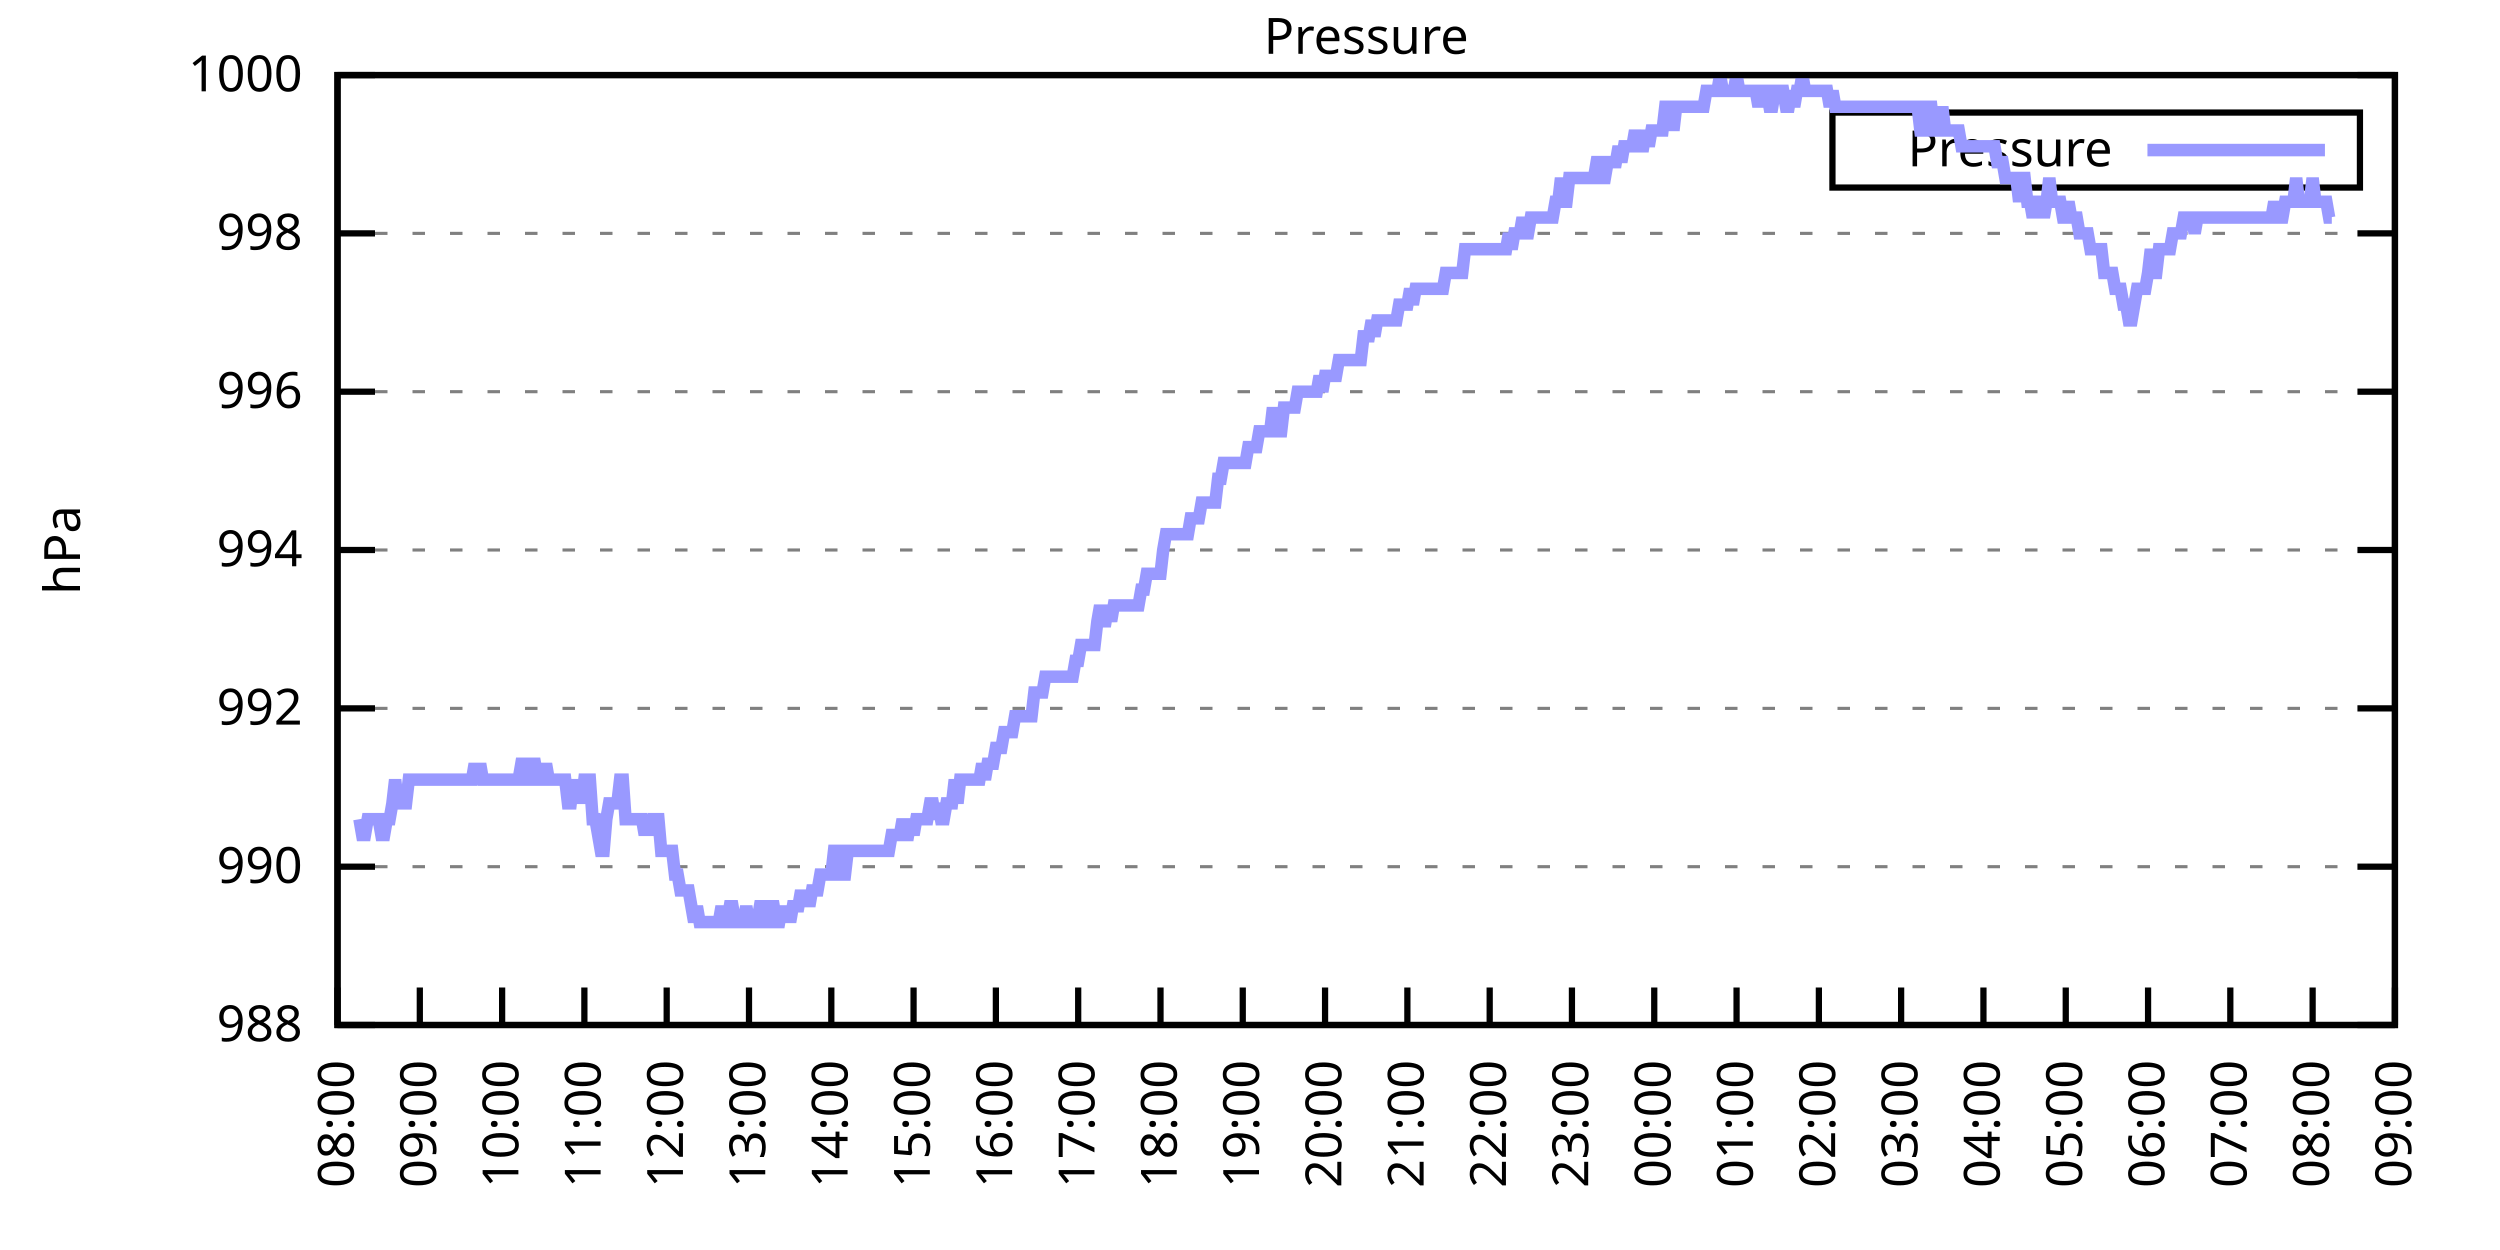
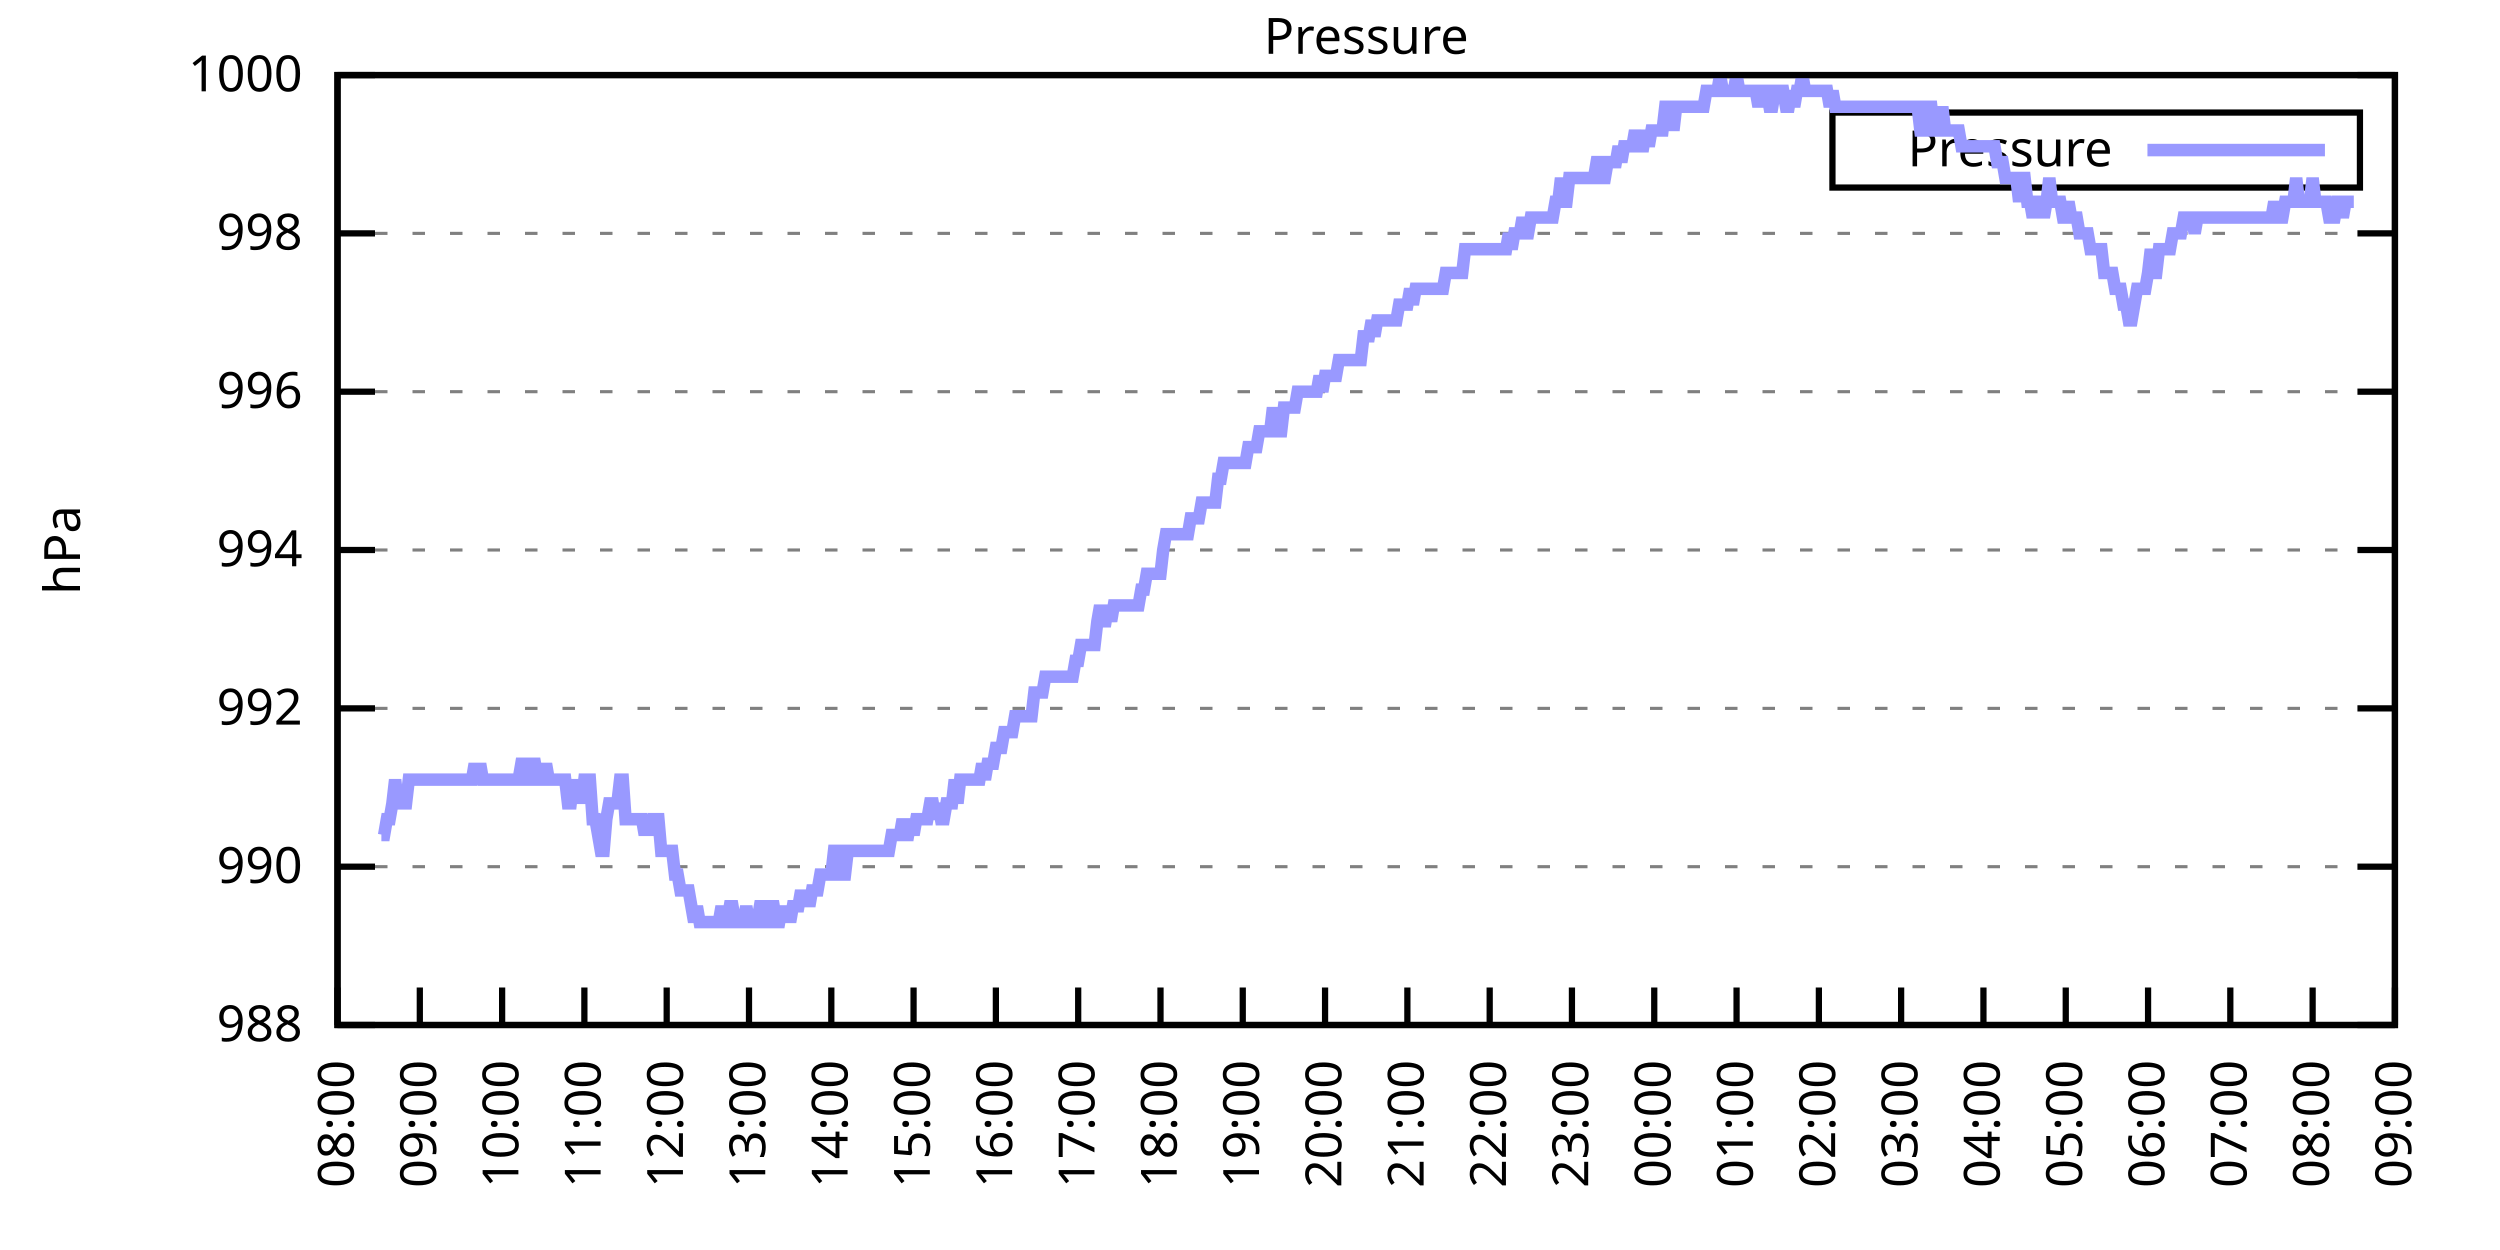
<svg xmlns="http://www.w3.org/2000/svg" xmlns:xlink="http://www.w3.org/1999/xlink" width="400" height="200" viewBox="0 0 400 200">
  <g id="gnuplot_canvas">
    <rect x="0" y="0" width="400" height="200" fill="none" />
    <defs>
      <circle id="gpDot" r="0.5" stroke-width="0.5" stroke="currentColor" />
      <path id="gpPt0" stroke-width="0.333" stroke="currentColor" d="M-1,0 h2 M0,-1 v2" />
      <path id="gpPt1" stroke-width="0.333" stroke="currentColor" d="M-1,-1 L1,1 M1,-1 L-1,1" />
      <path id="gpPt2" stroke-width="0.333" stroke="currentColor" d="M-1,0 L1,0 M0,-1 L0,1 M-1,-1 L1,1 M-1,1 L1,-1" />
      <rect id="gpPt3" stroke-width="0.333" stroke="currentColor" x="-1" y="-1" width="2" height="2" />
      <rect id="gpPt4" stroke-width="0.333" stroke="currentColor" fill="currentColor" x="-1" y="-1" width="2" height="2" />
      <circle id="gpPt5" stroke-width="0.333" stroke="currentColor" cx="0" cy="0" r="1" />
      <use xlink:href="#gpPt5" id="gpPt6" fill="currentColor" stroke="none" />
      <path id="gpPt7" stroke-width="0.333" stroke="currentColor" d="M0,-1.33 L-1.33,0.67 L1.33,0.67 z" />
      <use xlink:href="#gpPt7" id="gpPt8" fill="currentColor" stroke="none" />
      <use xlink:href="#gpPt7" id="gpPt9" stroke="currentColor" transform="rotate(180)" />
      <use xlink:href="#gpPt9" id="gpPt10" fill="currentColor" stroke="none" />
      <use xlink:href="#gpPt3" id="gpPt11" stroke="currentColor" transform="rotate(45)" />
      <use xlink:href="#gpPt11" id="gpPt12" fill="currentColor" stroke="none" />
      <path id="gpPt13" stroke-width="0.333" stroke="currentColor" d="M0,1.330 L1.265,0.411 L0.782,-1.067 L-0.782,-1.076 L-1.265,0.411 z" />
      <use xlink:href="#gpPt13" id="gpPt14" fill="currentColor" stroke="none" />
      <filter id="textbox" filterUnits="objectBoundingBox" x="0" y="0" height="1" width="1">
        <feFlood flood-color="white" flood-opacity="1" result="bgnd" />
        <feComposite in="SourceGraphic" in2="bgnd" operator="atop" />
      </filter>
      <filter id="greybox" filterUnits="objectBoundingBox" x="0" y="0" height="1" width="1">
        <feFlood flood-color="lightgrey" flood-opacity="1" result="grey" />
        <feComposite in="SourceGraphic" in2="grey" operator="atop" />
      </filter>
    </defs>
    <g fill="none" color="white" stroke="currentColor" stroke-width="1.00" stroke-linecap="butt" stroke-linejoin="miter">
</g>
    <g fill="none" color="black" stroke="currentColor" stroke-width="1.00" stroke-linecap="butt" stroke-linejoin="miter">
      <g stroke="none" shape-rendering="crispEdges">
        <polygon fill="rgb(255, 255, 255)" points="54.00,164.00 383.18,164.00 383.18,12.02 54.00,12.02 " />
      </g>
    </g>
    <g fill="none" color="black" stroke="currentColor" stroke-width="1.00" stroke-linecap="butt" stroke-linejoin="miter">
</g>
    <g fill="none" color="black" stroke="black" stroke-width="0.50" stroke-linecap="butt" stroke-linejoin="miter">
</g>
    <g fill="none" color="gray" stroke="currentColor" stroke-width="0.50" stroke-linecap="butt" stroke-linejoin="miter">
      <path stroke="gray" stroke-dasharray="2,4" class="gridline" d="M54.00,164.00 L383.19,164.00  " />
    </g>
    <g fill="none" color="gray" stroke="gray" stroke-width="1.00" stroke-linecap="butt" stroke-linejoin="miter">
</g>
    <g fill="none" color="black" stroke="currentColor" stroke-width="1.00" stroke-linecap="butt" stroke-linejoin="miter">
      <path stroke="black" d="M54.00,164.00 L60.00,164.00 M383.19,164.00 L377.19,164.00  " />
      <g transform="translate(48.40,166.60)" stroke="none" fill="black" font-family="Sans" font-size="8.00" text-anchor="end">
        <text>
          <tspan font-family="Sans"> 988</tspan>
        </text>
      </g>
    </g>
    <g fill="none" color="black" stroke="currentColor" stroke-width="1.00" stroke-linecap="butt" stroke-linejoin="miter">
</g>
    <g fill="none" color="black" stroke="black" stroke-width="0.50" stroke-linecap="butt" stroke-linejoin="miter">
</g>
    <g fill="none" color="gray" stroke="currentColor" stroke-width="0.50" stroke-linecap="butt" stroke-linejoin="miter">
      <path stroke="gray" stroke-dasharray="2,4" class="gridline" d="M54.00,138.67 L383.19,138.67  " />
    </g>
    <g fill="none" color="gray" stroke="gray" stroke-width="1.00" stroke-linecap="butt" stroke-linejoin="miter">
</g>
    <g fill="none" color="black" stroke="currentColor" stroke-width="1.00" stroke-linecap="butt" stroke-linejoin="miter">
      <path stroke="black" d="M54.00,138.67 L60.00,138.67 M383.19,138.67 L377.19,138.67  " />
      <g transform="translate(48.40,141.27)" stroke="none" fill="black" font-family="Sans" font-size="8.00" text-anchor="end">
        <text>
          <tspan font-family="Sans"> 990</tspan>
        </text>
      </g>
    </g>
    <g fill="none" color="black" stroke="currentColor" stroke-width="1.00" stroke-linecap="butt" stroke-linejoin="miter">
</g>
    <g fill="none" color="black" stroke="black" stroke-width="0.50" stroke-linecap="butt" stroke-linejoin="miter">
</g>
    <g fill="none" color="gray" stroke="currentColor" stroke-width="0.50" stroke-linecap="butt" stroke-linejoin="miter">
      <path stroke="gray" stroke-dasharray="2,4" class="gridline" d="M54.00,113.34 L383.19,113.34  " />
    </g>
    <g fill="none" color="gray" stroke="gray" stroke-width="1.00" stroke-linecap="butt" stroke-linejoin="miter">
</g>
    <g fill="none" color="black" stroke="currentColor" stroke-width="1.00" stroke-linecap="butt" stroke-linejoin="miter">
      <path stroke="black" d="M54.00,113.34 L60.00,113.34 M383.19,113.34 L377.19,113.34  " />
      <g transform="translate(48.40,115.94)" stroke="none" fill="black" font-family="Sans" font-size="8.00" text-anchor="end">
        <text>
          <tspan font-family="Sans"> 992</tspan>
        </text>
      </g>
    </g>
    <g fill="none" color="black" stroke="currentColor" stroke-width="1.00" stroke-linecap="butt" stroke-linejoin="miter">
</g>
    <g fill="none" color="black" stroke="black" stroke-width="0.50" stroke-linecap="butt" stroke-linejoin="miter">
</g>
    <g fill="none" color="gray" stroke="currentColor" stroke-width="0.50" stroke-linecap="butt" stroke-linejoin="miter">
      <path stroke="gray" stroke-dasharray="2,4" class="gridline" d="M54.00,88.00 L383.19,88.00  " />
    </g>
    <g fill="none" color="gray" stroke="gray" stroke-width="1.00" stroke-linecap="butt" stroke-linejoin="miter">
</g>
    <g fill="none" color="black" stroke="currentColor" stroke-width="1.00" stroke-linecap="butt" stroke-linejoin="miter">
      <path stroke="black" d="M54.00,88.00 L60.00,88.00 M383.19,88.00 L377.19,88.00  " />
      <g transform="translate(48.40,90.60)" stroke="none" fill="black" font-family="Sans" font-size="8.00" text-anchor="end">
        <text>
          <tspan font-family="Sans"> 994</tspan>
        </text>
      </g>
    </g>
    <g fill="none" color="black" stroke="currentColor" stroke-width="1.00" stroke-linecap="butt" stroke-linejoin="miter">
</g>
    <g fill="none" color="black" stroke="black" stroke-width="0.50" stroke-linecap="butt" stroke-linejoin="miter">
</g>
    <g fill="none" color="gray" stroke="currentColor" stroke-width="0.50" stroke-linecap="butt" stroke-linejoin="miter">
      <path stroke="gray" stroke-dasharray="2,4" class="gridline" d="M54.00,62.67 L383.19,62.67  " />
    </g>
    <g fill="none" color="gray" stroke="gray" stroke-width="1.00" stroke-linecap="butt" stroke-linejoin="miter">
</g>
    <g fill="none" color="black" stroke="currentColor" stroke-width="1.00" stroke-linecap="butt" stroke-linejoin="miter">
      <path stroke="black" d="M54.00,62.67 L60.00,62.67 M383.19,62.67 L377.19,62.67  " />
      <g transform="translate(48.40,65.27)" stroke="none" fill="black" font-family="Sans" font-size="8.00" text-anchor="end">
        <text>
          <tspan font-family="Sans"> 996</tspan>
        </text>
      </g>
    </g>
    <g fill="none" color="black" stroke="currentColor" stroke-width="1.00" stroke-linecap="butt" stroke-linejoin="miter">
</g>
    <g fill="none" color="black" stroke="black" stroke-width="0.50" stroke-linecap="butt" stroke-linejoin="miter">
</g>
    <g fill="none" color="gray" stroke="currentColor" stroke-width="0.50" stroke-linecap="butt" stroke-linejoin="miter">
      <path stroke="gray" stroke-dasharray="2,4" class="gridline" d="M54.00,37.34 L383.19,37.34  " />
    </g>
    <g fill="none" color="gray" stroke="gray" stroke-width="1.00" stroke-linecap="butt" stroke-linejoin="miter">
</g>
    <g fill="none" color="black" stroke="currentColor" stroke-width="1.00" stroke-linecap="butt" stroke-linejoin="miter">
      <path stroke="black" d="M54.00,37.34 L60.00,37.34 M383.19,37.34 L377.19,37.34  " />
      <g transform="translate(48.40,39.94)" stroke="none" fill="black" font-family="Sans" font-size="8.00" text-anchor="end">
        <text>
          <tspan font-family="Sans"> 998</tspan>
        </text>
      </g>
    </g>
    <g fill="none" color="black" stroke="currentColor" stroke-width="1.00" stroke-linecap="butt" stroke-linejoin="miter">
</g>
    <g fill="none" color="black" stroke="black" stroke-width="0.50" stroke-linecap="butt" stroke-linejoin="miter">
</g>
    <g fill="none" color="gray" stroke="currentColor" stroke-width="0.50" stroke-linecap="butt" stroke-linejoin="miter">
      <path stroke="gray" stroke-dasharray="2,4" class="gridline" d="M54.00,12.01 L383.19,12.01  " />
    </g>
    <g fill="none" color="gray" stroke="gray" stroke-width="1.00" stroke-linecap="butt" stroke-linejoin="miter">
</g>
    <g fill="none" color="black" stroke="currentColor" stroke-width="1.00" stroke-linecap="butt" stroke-linejoin="miter">
      <path stroke="black" d="M54.00,12.01 L60.00,12.01 M383.19,12.01 L377.19,12.01  " />
      <g transform="translate(48.40,14.61)" stroke="none" fill="black" font-family="Sans" font-size="8.00" text-anchor="end">
        <text>
          <tspan font-family="Sans"> 1000</tspan>
        </text>
      </g>
    </g>
    <g fill="none" color="black" stroke="currentColor" stroke-width="1.00" stroke-linecap="butt" stroke-linejoin="miter">
      <path stroke="black" d="M54.00,164.00 L54.00,158.00  " />
      <g transform="translate(56.60,169.60) rotate(270.00)" stroke="none" fill="black" font-family="Sans" font-size="8.00" text-anchor="end">
        <text>
          <tspan font-family="Sans">08:00</tspan>
        </text>
      </g>
    </g>
    <g fill="none" color="black" stroke="currentColor" stroke-width="1.00" stroke-linecap="butt" stroke-linejoin="miter">
      <path stroke="black" d="M67.17,164.00 L67.17,158.00  " />
      <g transform="translate(69.77,169.60) rotate(270.00)" stroke="none" fill="black" font-family="Sans" font-size="8.00" text-anchor="end">
        <text>
          <tspan font-family="Sans">09:00</tspan>
        </text>
      </g>
    </g>
    <g fill="none" color="black" stroke="currentColor" stroke-width="1.00" stroke-linecap="butt" stroke-linejoin="miter">
      <path stroke="black" d="M80.34,164.00 L80.34,158.00  " />
      <g transform="translate(82.94,169.60) rotate(270.00)" stroke="none" fill="black" font-family="Sans" font-size="8.00" text-anchor="end">
        <text>
          <tspan font-family="Sans">10:00</tspan>
        </text>
      </g>
    </g>
    <g fill="none" color="black" stroke="currentColor" stroke-width="1.00" stroke-linecap="butt" stroke-linejoin="miter">
      <path stroke="black" d="M93.50,164.00 L93.50,158.00  " />
      <g transform="translate(96.10,169.60) rotate(270.00)" stroke="none" fill="black" font-family="Sans" font-size="8.00" text-anchor="end">
        <text>
          <tspan font-family="Sans">11:00</tspan>
        </text>
      </g>
    </g>
    <g fill="none" color="black" stroke="currentColor" stroke-width="1.00" stroke-linecap="butt" stroke-linejoin="miter">
      <path stroke="black" d="M106.67,164.00 L106.67,158.00  " />
      <g transform="translate(109.27,169.60) rotate(270.00)" stroke="none" fill="black" font-family="Sans" font-size="8.00" text-anchor="end">
        <text>
          <tspan font-family="Sans">12:00</tspan>
        </text>
      </g>
    </g>
    <g fill="none" color="black" stroke="currentColor" stroke-width="1.00" stroke-linecap="butt" stroke-linejoin="miter">
      <path stroke="black" d="M119.84,164.00 L119.84,158.00  " />
      <g transform="translate(122.44,169.60) rotate(270.00)" stroke="none" fill="black" font-family="Sans" font-size="8.00" text-anchor="end">
        <text>
          <tspan font-family="Sans">13:00</tspan>
        </text>
      </g>
    </g>
    <g fill="none" color="black" stroke="currentColor" stroke-width="1.00" stroke-linecap="butt" stroke-linejoin="miter">
      <path stroke="black" d="M133.01,164.00 L133.01,158.00  " />
      <g transform="translate(135.61,169.60) rotate(270.00)" stroke="none" fill="black" font-family="Sans" font-size="8.00" text-anchor="end">
        <text>
          <tspan font-family="Sans">14:00</tspan>
        </text>
      </g>
    </g>
    <g fill="none" color="black" stroke="currentColor" stroke-width="1.00" stroke-linecap="butt" stroke-linejoin="miter">
      <path stroke="black" d="M146.17,164.00 L146.17,158.00  " />
      <g transform="translate(148.77,169.60) rotate(270.00)" stroke="none" fill="black" font-family="Sans" font-size="8.00" text-anchor="end">
        <text>
          <tspan font-family="Sans">15:00</tspan>
        </text>
      </g>
    </g>
    <g fill="none" color="black" stroke="currentColor" stroke-width="1.00" stroke-linecap="butt" stroke-linejoin="miter">
      <path stroke="black" d="M159.34,164.00 L159.34,158.00  " />
      <g transform="translate(161.94,169.60) rotate(270.00)" stroke="none" fill="black" font-family="Sans" font-size="8.00" text-anchor="end">
        <text>
          <tspan font-family="Sans">16:00</tspan>
        </text>
      </g>
    </g>
    <g fill="none" color="black" stroke="currentColor" stroke-width="1.00" stroke-linecap="butt" stroke-linejoin="miter">
      <path stroke="black" d="M172.51,164.00 L172.51,158.00  " />
      <g transform="translate(175.11,169.60) rotate(270.00)" stroke="none" fill="black" font-family="Sans" font-size="8.00" text-anchor="end">
        <text>
          <tspan font-family="Sans">17:00</tspan>
        </text>
      </g>
    </g>
    <g fill="none" color="black" stroke="currentColor" stroke-width="1.00" stroke-linecap="butt" stroke-linejoin="miter">
      <path stroke="black" d="M185.68,164.00 L185.68,158.00  " />
      <g transform="translate(188.28,169.60) rotate(270.00)" stroke="none" fill="black" font-family="Sans" font-size="8.00" text-anchor="end">
        <text>
          <tspan font-family="Sans">18:00</tspan>
        </text>
      </g>
    </g>
    <g fill="none" color="black" stroke="currentColor" stroke-width="1.00" stroke-linecap="butt" stroke-linejoin="miter">
      <path stroke="black" d="M198.84,164.00 L198.84,158.00  " />
      <g transform="translate(201.44,169.60) rotate(270.00)" stroke="none" fill="black" font-family="Sans" font-size="8.00" text-anchor="end">
        <text>
          <tspan font-family="Sans">19:00</tspan>
        </text>
      </g>
    </g>
    <g fill="none" color="black" stroke="currentColor" stroke-width="1.00" stroke-linecap="butt" stroke-linejoin="miter">
      <path stroke="black" d="M212.01,164.00 L212.01,158.00  " />
      <g transform="translate(214.61,169.60) rotate(270.00)" stroke="none" fill="black" font-family="Sans" font-size="8.00" text-anchor="end">
        <text>
          <tspan font-family="Sans">20:00</tspan>
        </text>
      </g>
    </g>
    <g fill="none" color="black" stroke="currentColor" stroke-width="1.00" stroke-linecap="butt" stroke-linejoin="miter">
      <path stroke="black" d="M225.18,164.00 L225.18,158.00  " />
      <g transform="translate(227.78,169.60) rotate(270.00)" stroke="none" fill="black" font-family="Sans" font-size="8.00" text-anchor="end">
        <text>
          <tspan font-family="Sans">21:00</tspan>
        </text>
      </g>
    </g>
    <g fill="none" color="black" stroke="currentColor" stroke-width="1.00" stroke-linecap="butt" stroke-linejoin="miter">
      <path stroke="black" d="M238.35,164.00 L238.35,158.00  " />
      <g transform="translate(240.95,169.60) rotate(270.00)" stroke="none" fill="black" font-family="Sans" font-size="8.00" text-anchor="end">
        <text>
          <tspan font-family="Sans">22:00</tspan>
        </text>
      </g>
    </g>
    <g fill="none" color="black" stroke="currentColor" stroke-width="1.00" stroke-linecap="butt" stroke-linejoin="miter">
      <path stroke="black" d="M251.51,164.00 L251.51,158.00  " />
      <g transform="translate(254.11,169.60) rotate(270.00)" stroke="none" fill="black" font-family="Sans" font-size="8.00" text-anchor="end">
        <text>
          <tspan font-family="Sans">23:00</tspan>
        </text>
      </g>
    </g>
    <g fill="none" color="black" stroke="currentColor" stroke-width="1.00" stroke-linecap="butt" stroke-linejoin="miter">
      <path stroke="black" d="M264.68,164.00 L264.68,158.00  " />
      <g transform="translate(267.28,169.60) rotate(270.00)" stroke="none" fill="black" font-family="Sans" font-size="8.00" text-anchor="end">
        <text>
          <tspan font-family="Sans">00:00</tspan>
        </text>
      </g>
    </g>
    <g fill="none" color="black" stroke="currentColor" stroke-width="1.00" stroke-linecap="butt" stroke-linejoin="miter">
      <path stroke="black" d="M277.85,164.00 L277.85,158.00  " />
      <g transform="translate(280.45,169.60) rotate(270.00)" stroke="none" fill="black" font-family="Sans" font-size="8.00" text-anchor="end">
        <text>
          <tspan font-family="Sans">01:00</tspan>
        </text>
      </g>
    </g>
    <g fill="none" color="black" stroke="currentColor" stroke-width="1.00" stroke-linecap="butt" stroke-linejoin="miter">
      <path stroke="black" d="M291.02,164.00 L291.02,158.00  " />
      <g transform="translate(293.62,169.60) rotate(270.00)" stroke="none" fill="black" font-family="Sans" font-size="8.00" text-anchor="end">
        <text>
          <tspan font-family="Sans">02:00</tspan>
        </text>
      </g>
    </g>
    <g fill="none" color="black" stroke="currentColor" stroke-width="1.00" stroke-linecap="butt" stroke-linejoin="miter">
      <path stroke="black" d="M304.18,164.00 L304.18,158.00  " />
      <g transform="translate(306.78,169.60) rotate(270.00)" stroke="none" fill="black" font-family="Sans" font-size="8.00" text-anchor="end">
        <text>
          <tspan font-family="Sans">03:00</tspan>
        </text>
      </g>
    </g>
    <g fill="none" color="black" stroke="currentColor" stroke-width="1.00" stroke-linecap="butt" stroke-linejoin="miter">
      <path stroke="black" d="M317.35,164.00 L317.35,158.00  " />
      <g transform="translate(319.95,169.60) rotate(270.00)" stroke="none" fill="black" font-family="Sans" font-size="8.00" text-anchor="end">
        <text>
          <tspan font-family="Sans">04:00</tspan>
        </text>
      </g>
    </g>
    <g fill="none" color="black" stroke="currentColor" stroke-width="1.00" stroke-linecap="butt" stroke-linejoin="miter">
      <path stroke="black" d="M330.52,164.00 L330.52,158.00  " />
      <g transform="translate(333.12,169.60) rotate(270.00)" stroke="none" fill="black" font-family="Sans" font-size="8.00" text-anchor="end">
        <text>
          <tspan font-family="Sans">05:00</tspan>
        </text>
      </g>
    </g>
    <g fill="none" color="black" stroke="currentColor" stroke-width="1.00" stroke-linecap="butt" stroke-linejoin="miter">
      <path stroke="black" d="M343.69,164.00 L343.69,158.00  " />
      <g transform="translate(346.29,169.60) rotate(270.00)" stroke="none" fill="black" font-family="Sans" font-size="8.00" text-anchor="end">
        <text>
          <tspan font-family="Sans">06:00</tspan>
        </text>
      </g>
    </g>
    <g fill="none" color="black" stroke="currentColor" stroke-width="1.00" stroke-linecap="butt" stroke-linejoin="miter">
      <path stroke="black" d="M356.85,164.00 L356.85,158.00  " />
      <g transform="translate(359.45,169.60) rotate(270.00)" stroke="none" fill="black" font-family="Sans" font-size="8.00" text-anchor="end">
        <text>
          <tspan font-family="Sans">07:00</tspan>
        </text>
      </g>
    </g>
    <g fill="none" color="black" stroke="currentColor" stroke-width="1.00" stroke-linecap="butt" stroke-linejoin="miter">
      <path stroke="black" d="M370.02,164.00 L370.02,158.00  " />
      <g transform="translate(372.62,169.60) rotate(270.00)" stroke="none" fill="black" font-family="Sans" font-size="8.00" text-anchor="end">
        <text>
          <tspan font-family="Sans">08:00</tspan>
        </text>
      </g>
    </g>
    <g fill="none" color="black" stroke="currentColor" stroke-width="1.00" stroke-linecap="butt" stroke-linejoin="miter">
      <path stroke="black" d="M383.19,164.00 L383.19,158.00  " />
      <g transform="translate(385.79,169.60) rotate(270.00)" stroke="none" fill="black" font-family="Sans" font-size="8.00" text-anchor="end">
        <text>
          <tspan font-family="Sans">09:00</tspan>
        </text>
      </g>
    </g>
    <g fill="none" color="black" stroke="currentColor" stroke-width="1.00" stroke-linecap="butt" stroke-linejoin="miter">
</g>
    <g fill="none" color="black" stroke="currentColor" stroke-width="1.00" stroke-linecap="butt" stroke-linejoin="miter">
      <path stroke="black" d="M54.00,12.01 L54.00,164.00 L383.19,164.00 L383.19,12.01 L54.00,12.01 Z  " />
    </g>
    <g fill="none" color="black" stroke="currentColor" stroke-width="1.00" stroke-linecap="butt" stroke-linejoin="miter">
</g>
    <g fill="none" color="black" stroke="currentColor" stroke-width="1.00" stroke-linecap="butt" stroke-linejoin="miter">
      <path stroke="black" d="M293.19,30.01 L293.19,18.01 L377.59,18.01 L377.59,30.01 L293.19,30.01 Z  " />
    </g>
    <g id="Pressure_plot_1">
      <g fill="none" color="white" stroke="black" stroke-width="2.00" stroke-linecap="butt" stroke-linejoin="miter">
</g>
      <g fill="none" color="black" stroke="currentColor" stroke-width="2.00" stroke-linecap="butt" stroke-linejoin="miter">
        <g transform="translate(337.99,26.61)" stroke="none" fill="black" font-family="Sans" font-size="8.00" text-anchor="end">
          <text>
            <tspan font-family="Sans">Pressure</tspan>
          </text>
        </g>
      </g>
      <g fill="none" color="black" stroke="currentColor" stroke-width="2.00" stroke-linecap="butt" stroke-linejoin="miter">
-         <path stroke="rgb(153, 153, 255)" d="M343.59,24.01 L371.99,24.01 M57.51,131.07 L57.95,133.60 L58.39,133.60 L58.83,131.07 L59.27,131.07 L59.71,131.07   L60.14,131.07 L60.58,131.07 L61.02,133.60 L61.46,133.60 L61.90,131.07 L62.34,131.07 L62.78,128.54 L63.22,124.74   L63.66,128.54 L64.10,128.54 L64.53,128.54 L64.97,128.54 L65.41,124.74 L65.85,124.74 L66.29,124.74 L66.73,124.74   L67.17,124.74 L67.61,124.74 L68.05,124.74 L68.48,124.74 L68.92,124.74 L69.36,124.74 L69.80,124.74 L70.24,124.74   L70.68,124.74 L71.12,124.74 L71.56,124.74 L72.00,124.74 L72.43,124.74 L72.87,124.74 L73.31,124.74 L73.75,124.74   L74.19,124.74 L74.63,124.74 L75.07,124.74 L75.51,124.74 L75.95,122.20 L76.38,124.74 L76.82,122.20 L77.26,124.74   L77.70,124.74 L78.14,124.74 L78.58,124.74 L79.02,124.74 L79.46,124.74 L79.90,124.74 L80.34,124.74 L80.77,124.74   L81.21,124.74 L81.65,124.74 L82.09,124.74 L82.53,124.74 L82.97,124.74 L83.41,122.20 L83.85,122.20 L84.29,124.74   L84.72,124.74 L85.16,122.20 L85.60,122.20 L86.04,124.74 L86.48,124.74 L86.92,124.74 L87.36,122.20 L87.80,124.74   L88.24,124.74 L88.67,124.74 L89.11,124.74 L89.55,124.74 L89.99,124.74 L90.43,124.74 L90.87,128.54 L91.31,128.54   L91.75,124.74 L92.19,128.54 L92.62,124.74 L93.06,128.54 L93.50,124.74 L93.94,124.74 L94.38,124.74 L94.82,131.07   L95.26,131.07 L95.70,133.60 L96.14,136.14 L96.58,136.14 L97.01,131.07 L97.45,128.54 L97.89,128.54 L98.33,128.54   L98.77,128.54 L99.21,124.74 L99.65,124.74 L100.09,131.07 L100.53,131.07 L100.96,131.07 L101.40,131.07 L101.84,131.07   L102.28,131.07 L102.72,131.07 L103.16,133.60 L103.60,131.07 L104.04,133.60 L104.48,131.07 L104.91,131.07 L105.35,131.07   L105.79,136.14 L106.23,136.14 L106.67,136.14 L107.11,136.14 L107.55,136.14 L107.99,139.93 L108.43,139.93 L108.87,142.47   L109.30,142.47 L109.74,142.47 L110.18,142.47 L110.62,145.00 L111.06,147.53 L111.50,145.00 L111.94,147.53 L112.38,147.53   L112.82,147.53 L113.25,147.53 L113.69,147.53 L114.13,147.53 L114.57,147.53 L115.01,147.53 L115.45,145.00 L115.89,147.53   L116.33,147.53 L116.77,145.00 L117.20,145.00 L117.64,147.53 L118.08,147.53 L118.52,147.53 L118.96,147.53 L119.40,145.00   L119.84,147.53 L120.28,147.53 L120.72,147.53 L121.15,147.53 L121.59,145.00 L122.03,145.00 L122.47,147.53 L122.91,147.53   L123.35,145.00 L123.79,145.00 L124.23,147.53 L124.67,147.53 L125.11,145.00 L125.54,147.53 L125.98,145.00 L126.42,147.53   L126.86,145.00 L127.30,145.00 L127.74,145.00 L128.18,142.47 L128.62,145.00 L129.06,142.47 L129.49,145.00 L129.93,142.47   L130.37,142.47 L130.81,142.47 L131.25,139.93 L131.69,139.93 L132.13,139.93 L132.57,139.93 L133.01,139.93 L133.44,136.14   L133.88,136.14 L134.32,139.93 L134.76,139.93 L135.20,139.93 L135.64,136.14 L136.08,136.14 L136.52,136.14 L136.96,136.14   L137.39,136.14 L137.83,136.14 L138.27,136.14 L138.71,136.14 L139.15,136.14 L139.59,136.14 L140.03,136.14 L140.47,136.14   L140.91,136.14 L141.35,136.14 L141.78,136.14 L142.22,136.14 L142.66,133.60 L143.10,133.60 L143.54,133.60 L143.98,133.60   L144.42,131.07 L144.86,133.60 L145.30,133.60 L145.73,131.07 L146.17,133.60 L146.61,131.07 L147.05,131.07 L147.49,131.07   L147.93,131.07 L148.37,131.07 L148.81,128.54 L149.25,128.54 L149.68,131.07 L150.12,128.54 L150.56,131.07 L151.00,131.07   L151.44,128.54 L151.88,128.54 L152.32,128.54 L152.76,124.74 L153.20,128.54 L153.63,124.74 L154.07,124.74 L154.51,124.74   L154.95,124.74 L155.39,124.74 L155.83,124.74 L156.27,124.74 L156.71,124.74 L157.15,122.20 L157.59,124.74 L158.02,122.20   L158.46,122.20 L158.90,122.20 L159.34,119.67 L159.78,119.67 L160.22,119.67 L160.66,117.14 L161.10,117.14 L161.54,117.14   L161.97,117.14 L162.41,114.60 L162.85,114.60 L163.29,114.60 L163.73,114.60 L164.17,114.60 L164.61,114.60 L165.05,114.60   L165.49,110.80 L165.92,110.80 L166.36,110.80 L166.80,110.80 L167.24,108.27 L167.68,108.27 L168.12,108.27 L168.56,108.27   L169.00,108.27 L169.44,108.27 L169.87,108.27 L170.31,108.27 L170.75,108.27 L171.19,108.27 L171.63,108.27 L172.07,105.74   L172.51,105.74 L172.95,103.20 L173.39,103.20 L173.83,103.20 L174.26,103.20 L174.70,103.20 L175.14,103.20 L175.58,99.40   L176.02,96.87 L176.46,99.40 L176.90,99.40 L177.34,96.87 L177.78,99.40 L178.21,96.87 L178.65,96.87 L179.09,96.87   L179.53,96.87 L179.97,96.87 L180.41,96.87 L180.85,96.87 L181.29,96.87 L181.73,96.87 L182.16,96.87 L182.60,94.34   L183.04,94.34 L183.48,91.80 L183.92,91.80 L184.36,91.80 L184.80,91.80 L185.24,91.80 L185.68,91.80 L186.11,88.00   L186.55,85.47 L186.99,85.47 L187.43,85.47 L187.87,85.47 L188.31,85.47 L188.75,85.47 L189.19,85.47 L189.63,85.47   L190.07,85.47 L190.50,82.94 L190.94,82.94 L191.38,82.94 L191.82,82.94 L192.26,80.41 L192.70,80.41 L193.14,80.41   L193.58,80.41 L194.02,80.41 L194.45,80.41 L194.89,76.61 L195.33,76.61 L195.77,74.07 L196.21,74.07 L196.65,74.07   L197.09,74.07 L197.53,74.07 L197.97,74.07 L198.40,74.07 L198.84,74.07 L199.28,74.07 L199.72,71.54 L200.16,71.54   L200.60,71.54 L201.04,71.54 L201.48,69.01 L201.92,69.01 L202.35,69.01 L202.79,69.01 L203.23,69.01 L203.67,65.21   L204.11,69.01 L204.55,69.01 L204.99,69.01 L205.43,65.21 L205.87,65.21 L206.31,65.21 L206.74,65.21 L207.18,65.21   L207.62,62.67 L208.06,62.67 L208.50,62.67 L208.94,62.67 L209.38,62.67 L209.82,62.67 L210.26,62.67 L210.69,62.67   L211.13,60.14 L211.57,62.67 L212.01,60.14 L212.45,60.14 L212.89,60.14 L213.33,60.14 L213.77,60.14 L214.21,57.61   L214.64,57.61 L215.08,57.61 L215.52,57.61 L215.96,57.61 L216.40,57.61 L216.84,57.61 L217.28,57.61 L217.72,57.61   L218.16,53.81 L218.60,53.81 L219.03,53.81 L219.47,51.27 L219.91,53.81 L220.35,51.27 L220.79,51.27 L221.23,51.27   L221.67,51.27 L222.11,51.27 L222.55,51.27 L222.98,51.27 L223.42,51.27 L223.86,48.74 L224.30,48.74 L224.74,48.74   L225.18,48.74 L225.62,46.21 L226.06,48.74 L226.50,46.21 L226.93,46.21 L227.37,46.21 L227.81,46.21 L228.25,46.21   L228.69,46.21 L229.13,46.21 L229.57,46.21 L230.01,46.21 L230.45,46.21 L230.88,46.21 L231.32,43.67 L231.76,43.67   L232.20,43.67 L232.64,43.67 L233.08,43.67 L233.52,43.67 L233.96,43.67 L234.40,39.87 L234.84,39.87 L235.27,39.87   L235.71,39.87 L236.15,39.87 L236.59,39.87 L237.03,39.87 L237.47,39.87 L237.91,39.87 L238.35,39.87 L238.79,39.87   L239.22,39.87 L239.66,39.87 L240.10,39.87 L240.54,39.87 L240.98,39.87 L241.42,37.34 L241.86,39.87 L242.30,37.34   L242.74,37.34 L243.17,37.34 L243.61,34.81 L244.05,37.34 L244.49,37.34 L244.93,34.81 L245.37,34.81 L245.81,34.81   L246.25,34.81 L246.69,34.81 L247.12,34.81 L247.56,34.81 L248.00,34.81 L248.44,34.81 L248.88,32.28 L249.32,32.28   L249.76,28.48 L250.20,32.28 L250.64,32.28 L251.08,28.48 L251.51,28.48 L251.95,28.48 L252.39,28.48 L252.83,28.48   L253.27,28.48 L253.71,28.48 L254.15,28.48 L254.59,28.48 L255.03,28.48 L255.46,25.94 L255.90,25.94 L256.34,28.48   L256.78,28.48 L257.22,25.94 L257.66,25.94 L258.10,25.94 L258.54,25.94 L258.98,23.41 L259.41,25.94 L259.85,23.41   L260.29,23.41 L260.73,23.41 L261.17,23.41 L261.61,20.88 L262.05,23.41 L262.49,23.41 L262.93,23.41 L263.36,20.88   L263.80,23.41 L264.24,20.88 L264.68,20.88 L265.12,20.88 L265.56,20.88 L266.00,20.88 L266.44,17.08 L266.88,17.08   L267.32,17.08 L267.75,20.88 L268.19,17.08 L268.63,17.08 L269.07,17.08 L269.51,17.08 L269.95,17.08 L270.39,17.08   L270.83,17.08 L271.27,17.08 L271.70,17.08 L272.14,17.08 L272.58,17.08 L273.02,14.54 L273.46,14.54 L273.90,14.54   L274.34,14.54 L274.78,14.54 L275.22,12.01 L275.65,14.54 L276.09,14.54 L276.53,14.54 L276.97,14.54 L277.41,14.54   L277.85,12.01 L278.29,14.54 L278.73,14.54 L279.17,14.54 L279.60,14.54 L280.04,14.54 L280.48,14.54 L280.92,14.54   L281.36,17.08 L281.80,14.54 L282.24,14.54 L282.68,14.54 L283.12,17.08 L283.56,17.08 L283.99,14.54 L284.43,14.54   L284.87,14.54 L285.31,14.54 L285.75,17.08 L286.19,17.08 L286.63,14.54 L287.07,17.08 L287.51,14.54 L287.94,14.54   L288.38,12.01 L288.82,14.54 L289.26,14.54 L289.70,14.54 L290.14,14.54 L290.58,14.54 L291.02,14.54 L291.46,14.54   L291.89,14.54 L292.33,14.54 L292.77,17.08 L293.21,14.54 L293.65,17.08 L294.09,17.08 L294.53,17.08 L294.97,17.08   L295.41,17.08 L295.84,17.08 L296.28,17.08 L296.72,17.08 L297.16,17.08 L297.60,17.08 L298.04,17.08 L298.48,17.08   L298.92,17.08 L299.36,17.08 L299.80,17.08 L300.23,17.08 L300.67,17.08 L301.11,17.08 L301.55,17.08 L301.99,17.08   L302.43,17.08 L302.87,17.08 L303.31,17.08 L303.75,17.08 L304.18,17.08 L304.62,17.08 L305.06,17.08 L305.50,17.08   L305.94,17.08 L306.38,17.08 L306.82,17.08 L307.26,20.88 L307.70,20.88 L308.13,20.88 L308.57,17.08 L309.01,17.08   L309.45,20.88 L309.89,20.88 L310.33,20.88 L310.77,17.08 L311.21,20.88 L311.65,20.88 L312.08,20.88 L312.52,20.88   L312.96,20.88 L313.40,20.88 L313.84,23.41 L314.28,23.41 L314.72,23.41 L315.16,23.41 L315.60,23.41 L316.04,23.41   L316.47,23.41 L316.91,23.41 L317.35,23.41 L317.79,23.41 L318.23,23.41 L318.67,23.41 L319.11,23.41 L319.55,25.94   L319.99,25.94 L320.42,25.94 L320.86,28.48 L321.30,28.48 L321.74,28.48 L322.18,28.48 L322.62,28.48 L323.06,32.28   L323.50,28.48 L323.94,28.48 L324.37,32.28 L324.81,32.28 L325.25,34.81 L325.69,32.28 L326.13,32.28 L326.57,32.28   L327.01,34.81 L327.45,32.28 L327.89,28.48 L328.33,32.28 L328.76,32.28 L329.20,32.28 L329.64,32.28 L330.08,34.81   L330.52,34.81 L330.96,32.28 L331.40,34.81 L331.84,34.81 L332.28,34.81 L332.71,37.34 L333.15,37.34 L333.59,37.34   L334.03,37.34 L334.47,39.87 L334.91,39.87 L335.35,39.87 L335.79,39.87 L336.23,39.87 L336.66,43.67 L337.10,43.67   L337.54,43.67 L337.98,43.67 L338.42,46.21 L338.86,46.21 L339.30,46.21 L339.74,48.74 L340.18,48.74 L340.61,51.27   L341.05,51.27 L341.49,48.74 L341.93,46.21 L342.37,46.21 L342.81,46.21 L343.25,46.21 L343.69,43.67 L344.13,39.87   L344.57,43.67 L345.00,43.67 L345.44,39.87 L345.88,39.87 L346.32,39.87 L346.76,39.87 L347.20,39.87 L347.64,37.34   L348.08,37.34 L348.52,37.34 L348.95,37.34 L349.39,34.81 L349.83,34.81 L350.27,34.81 L350.71,34.81 L351.15,37.34   L351.59,34.81 L352.03,34.81 L352.47,34.81 L352.90,34.81 L353.34,34.81 L353.78,34.81 L354.22,34.81 L354.66,34.81   L355.10,34.81 L355.54,34.81 L355.98,34.81 L356.42,34.81 L356.85,34.81 L357.29,34.81 L357.73,34.81 L358.17,34.81   L358.61,34.81 L359.05,34.81 L359.49,34.81 L359.93,34.81 L360.37,34.81 L360.81,34.81 L361.24,34.81 L361.68,34.81   L362.12,34.81 L362.56,34.81 L363.00,34.81 L363.44,34.81 L363.88,32.28 L364.32,34.81 L364.76,34.81 L365.19,34.81   L365.63,32.28 L366.07,32.28 L366.51,32.28 L366.95,32.28 L367.39,28.48 L367.83,32.28 L368.27,32.28 L368.71,32.28   L369.14,32.28 L369.58,32.28 L370.02,28.48 L370.46,32.28 L370.90,32.28 L371.34,32.28 L371.78,32.28 L372.22,32.28   L372.66,34.81 L373.09,34.81  " />
+         <path stroke="rgb(153, 153, 255)" d="M343.59,24.01 L371.99,24.01 M61.02,133.60 L61.46,133.60 L61.90,131.07 L62.34,131.07 L62.78,128.54 L63.22,124.74   L63.66,128.54 L64.10,128.54 L64.53,128.54 L64.97,128.54 L65.41,124.74 L65.85,124.74 L66.29,124.74 L66.73,124.74   L67.17,124.74 L67.61,124.74 L68.05,124.74 L68.48,124.74 L68.92,124.74 L69.36,124.74 L69.80,124.74 L70.24,124.74   L70.68,124.74 L71.12,124.74 L71.56,124.74 L72.00,124.74 L72.43,124.74 L72.87,124.74 L73.31,124.74 L73.75,124.74   L74.19,124.74 L74.63,124.74 L75.07,124.74 L75.51,124.74 L75.95,122.20 L76.38,124.74 L76.82,122.20 L77.26,124.74   L77.70,124.74 L78.14,124.74 L78.58,124.74 L79.02,124.74 L79.46,124.74 L79.90,124.74 L80.34,124.74 L80.77,124.74   L81.21,124.74 L81.65,124.74 L82.09,124.74 L82.53,124.74 L82.97,124.74 L83.41,122.20 L83.85,122.20 L84.29,124.74   L84.72,124.74 L85.16,122.20 L85.60,122.20 L86.04,124.74 L86.48,124.74 L86.92,124.74 L87.36,122.20 L87.80,124.74   L88.24,124.74 L88.67,124.74 L89.11,124.74 L89.55,124.74 L89.99,124.74 L90.43,124.74 L90.87,128.54 L91.31,128.54   L91.75,124.74 L92.19,128.54 L92.62,124.74 L93.06,128.54 L93.50,124.74 L93.94,124.74 L94.38,124.74 L94.82,131.07   L95.26,131.07 L95.70,133.60 L96.14,136.14 L96.58,136.14 L97.01,131.07 L97.45,128.54 L97.89,128.54 L98.33,128.54   L98.77,128.54 L99.21,124.74 L99.65,124.74 L100.09,131.07 L100.53,131.07 L100.96,131.07 L101.40,131.07 L101.84,131.07   L102.28,131.07 L102.72,131.07 L103.16,133.60 L103.60,131.07 L104.04,133.60 L104.48,131.07 L104.91,131.07 L105.35,131.07   L105.79,136.14 L106.23,136.14 L106.67,136.14 L107.11,136.14 L107.55,136.14 L107.99,139.93 L108.43,139.93 L108.87,142.47   L109.30,142.47 L109.74,142.47 L110.18,142.47 L110.62,145.00 L111.06,147.53 L111.50,145.00 L111.94,147.53 L112.38,147.53   L112.82,147.53 L113.25,147.53 L113.69,147.53 L114.13,147.53 L114.57,147.53 L115.01,147.53 L115.45,145.00 L115.89,147.53   L116.33,147.53 L116.77,145.00 L117.20,145.00 L117.64,147.53 L118.08,147.53 L118.52,147.53 L118.96,147.53 L119.40,145.00   L119.84,147.53 L120.28,147.53 L120.72,147.53 L121.15,147.53 L121.59,145.00 L122.03,145.00 L122.47,147.53 L122.91,147.53   L123.35,145.00 L123.79,145.00 L124.23,147.53 L124.67,147.53 L125.11,145.00 L125.54,147.53 L125.98,145.00 L126.42,147.53   L126.86,145.00 L127.30,145.00 L127.74,145.00 L128.18,142.47 L128.62,145.00 L129.06,142.47 L129.49,145.00 L129.93,142.47   L130.37,142.47 L130.81,142.47 L131.25,139.93 L131.69,139.93 L132.13,139.93 L132.57,139.93 L133.01,139.93 L133.44,136.14   L133.88,136.14 L134.32,139.93 L134.76,139.93 L135.20,139.93 L135.64,136.14 L136.08,136.14 L136.52,136.14 L136.96,136.14   L137.39,136.14 L137.83,136.14 L138.27,136.14 L138.71,136.14 L139.15,136.14 L139.59,136.14 L140.03,136.14 L140.47,136.14   L140.91,136.14 L141.35,136.14 L141.78,136.14 L142.22,136.14 L142.66,133.60 L143.10,133.60 L143.54,133.60 L143.98,133.60   L144.42,131.07 L144.86,133.60 L145.30,133.60 L145.73,131.07 L146.17,133.60 L146.61,131.07 L147.05,131.07 L147.49,131.07   L147.93,131.07 L148.37,131.07 L148.81,128.54 L149.25,128.54 L149.68,131.07 L150.12,128.54 L150.56,131.07 L151.00,131.07   L151.44,128.54 L151.88,128.54 L152.32,128.54 L152.76,124.74 L153.20,128.54 L153.63,124.74 L154.07,124.74 L154.51,124.74   L154.95,124.74 L155.39,124.74 L155.83,124.74 L156.27,124.74 L156.71,124.74 L157.15,122.20 L157.59,124.74 L158.02,122.20   L158.46,122.20 L158.90,122.20 L159.34,119.67 L159.78,119.67 L160.22,119.67 L160.66,117.14 L161.10,117.14 L161.54,117.14   L161.97,117.14 L162.41,114.60 L162.85,114.60 L163.29,114.60 L163.73,114.60 L164.17,114.60 L164.61,114.60 L165.05,114.60   L165.49,110.80 L165.92,110.80 L166.36,110.80 L166.80,110.80 L167.24,108.27 L167.68,108.27 L168.12,108.27 L168.56,108.27   L169.00,108.27 L169.44,108.27 L169.87,108.27 L170.31,108.27 L170.75,108.27 L171.19,108.27 L171.63,108.27 L172.07,105.74   L172.51,105.74 L172.95,103.20 L173.39,103.20 L173.83,103.20 L174.26,103.20 L174.70,103.20 L175.14,103.20 L175.58,99.40   L176.02,96.87 L176.46,99.40 L176.90,99.40 L177.34,96.87 L177.78,99.40 L178.21,96.87 L178.65,96.87 L179.09,96.87   L179.53,96.87 L179.97,96.87 L180.41,96.87 L180.85,96.87 L181.29,96.87 L181.73,96.87 L182.16,96.87 L182.60,94.34   L183.04,94.34 L183.48,91.80 L183.92,91.80 L184.36,91.80 L184.80,91.80 L185.24,91.80 L185.68,91.80 L186.11,88.00   L186.55,85.47 L186.99,85.47 L187.43,85.47 L187.87,85.47 L188.31,85.47 L188.75,85.47 L189.19,85.47 L189.63,85.47   L190.07,85.47 L190.50,82.94 L190.94,82.94 L191.38,82.94 L191.82,82.94 L192.26,80.41 L192.70,80.41 L193.14,80.41   L193.58,80.41 L194.02,80.41 L194.45,80.41 L194.89,76.61 L195.33,76.61 L195.77,74.07 L196.21,74.07 L196.65,74.07   L197.09,74.07 L197.53,74.07 L197.97,74.07 L198.40,74.07 L198.84,74.07 L199.28,74.07 L199.72,71.54 L200.16,71.54   L200.60,71.54 L201.04,71.54 L201.48,69.01 L201.92,69.01 L202.35,69.01 L202.79,69.01 L203.23,69.01 L203.67,65.21   L204.11,69.01 L204.55,69.01 L204.99,69.01 L205.43,65.21 L205.87,65.21 L206.31,65.21 L206.74,65.21 L207.18,65.21   L207.62,62.67 L208.06,62.67 L208.50,62.67 L208.94,62.67 L209.38,62.67 L209.82,62.67 L210.26,62.67 L210.69,62.67   L211.13,60.14 L211.57,62.67 L212.01,60.14 L212.45,60.14 L212.89,60.14 L213.33,60.14 L213.77,60.14 L214.21,57.61   L214.64,57.61 L215.08,57.61 L215.52,57.61 L215.96,57.61 L216.40,57.61 L216.84,57.61 L217.28,57.61 L217.72,57.61   L218.16,53.81 L218.60,53.81 L219.03,53.81 L219.47,51.27 L219.91,53.81 L220.35,51.27 L220.79,51.27 L221.23,51.27   L221.67,51.27 L222.11,51.27 L222.55,51.27 L222.98,51.27 L223.42,51.27 L223.86,48.74 L224.30,48.74 L224.74,48.74   L225.18,48.74 L225.62,46.21 L226.06,48.74 L226.50,46.21 L226.93,46.21 L227.37,46.21 L227.81,46.21 L228.25,46.21   L228.69,46.21 L229.13,46.21 L229.57,46.21 L230.01,46.21 L230.45,46.21 L230.88,46.21 L231.32,43.67 L231.76,43.67   L232.20,43.67 L232.64,43.67 L233.08,43.67 L233.52,43.67 L233.96,43.67 L234.40,39.87 L234.84,39.87 L235.27,39.87   L235.71,39.87 L236.15,39.87 L236.59,39.87 L237.03,39.87 L237.47,39.87 L237.91,39.87 L238.35,39.87 L238.79,39.87   L239.22,39.87 L239.66,39.87 L240.10,39.87 L240.54,39.87 L240.98,39.87 L241.42,37.34 L241.86,39.87 L242.30,37.34   L242.74,37.34 L243.17,37.34 L243.61,34.81 L244.05,37.34 L244.49,37.34 L244.93,34.81 L245.37,34.81 L245.81,34.81   L246.25,34.81 L246.69,34.81 L247.12,34.81 L247.56,34.81 L248.00,34.81 L248.44,34.81 L248.88,32.28 L249.32,32.28   L249.76,28.48 L250.20,32.28 L250.64,32.28 L251.08,28.48 L251.51,28.48 L251.95,28.48 L252.39,28.48 L252.83,28.48   L253.27,28.48 L253.71,28.48 L254.15,28.48 L254.59,28.48 L255.03,28.48 L255.46,25.94 L255.90,25.94 L256.34,28.48   L256.78,28.48 L257.22,25.94 L257.66,25.94 L258.10,25.94 L258.54,25.94 L258.98,23.41 L259.41,25.94 L259.85,23.41   L260.29,23.41 L260.73,23.41 L261.17,23.41 L261.61,20.88 L262.05,23.41 L262.49,23.41 L262.93,23.41 L263.36,20.88   L263.80,23.41 L264.24,20.88 L264.68,20.88 L265.12,20.88 L265.56,20.88 L266.00,20.88 L266.44,17.08 L266.88,17.08   L267.32,17.08 L267.75,20.88 L268.19,17.08 L268.63,17.08 L269.07,17.08 L269.51,17.08 L269.95,17.08 L270.39,17.08   L270.83,17.08 L271.27,17.08 L271.70,17.08 L272.14,17.08 L272.58,17.08 L273.02,14.54 L273.46,14.54 L273.90,14.54   L274.34,14.54 L274.78,14.54 L275.22,12.01 L275.65,14.54 L276.09,14.54 L276.53,14.54 L276.97,14.54 L277.41,14.54   L277.85,12.01 L278.29,14.54 L278.73,14.54 L279.17,14.54 L279.60,14.54 L280.04,14.54 L280.48,14.54 L280.92,14.54   L281.36,17.08 L281.80,14.54 L282.24,14.54 L282.68,14.54 L283.12,17.08 L283.56,17.08 L283.99,14.54 L284.43,14.54   L284.87,14.54 L285.31,14.54 L285.75,17.08 L286.19,17.08 L286.63,14.54 L287.07,17.08 L287.51,14.54 L287.94,14.54   L288.38,12.01 L288.82,14.54 L289.26,14.54 L289.70,14.54 L290.14,14.54 L290.58,14.54 L291.02,14.54 L291.46,14.54   L291.89,14.54 L292.33,14.54 L292.77,17.08 L293.21,14.54 L293.65,17.08 L294.09,17.08 L294.53,17.08 L294.97,17.08   L295.41,17.08 L295.84,17.08 L296.28,17.08 L296.72,17.08 L297.16,17.08 L297.60,17.08 L298.04,17.08 L298.48,17.08   L298.92,17.08 L299.36,17.08 L299.80,17.08 L300.23,17.08 L300.67,17.08 L301.11,17.08 L301.55,17.08 L301.99,17.08   L302.43,17.08 L302.87,17.08 L303.31,17.08 L303.75,17.08 L304.18,17.08 L304.62,17.08 L305.06,17.08 L305.50,17.08   L305.94,17.08 L306.38,17.08 L306.82,17.08 L307.26,20.88 L307.70,20.88 L308.13,20.88 L308.57,17.08 L309.01,17.08   L309.45,20.88 L309.89,20.88 L310.33,20.88 L310.77,17.08 L311.21,20.88 L311.65,20.88 L312.08,20.88 L312.52,20.88   L312.96,20.88 L313.40,20.88 L313.84,23.41 L314.28,23.41 L314.72,23.41 L315.16,23.41 L315.60,23.41 L316.04,23.41   L316.47,23.41 L316.91,23.41 L317.35,23.41 L317.79,23.41 L318.23,23.41 L318.67,23.41 L319.11,23.41 L319.55,25.94   L319.99,25.94 L320.42,25.94 L320.86,28.48 L321.30,28.48 L321.74,28.48 L322.18,28.48 L322.62,28.48 L323.06,32.28   L323.50,28.48 L323.94,28.48 L324.37,32.28 L324.81,32.28 L325.25,34.81 L325.69,32.28 L326.13,32.28 L326.57,32.28   L327.01,34.81 L327.45,32.28 L327.89,28.48 L328.33,32.28 L328.76,32.28 L329.20,32.28 L329.64,32.28 L330.08,34.81   L330.52,34.81 L330.96,32.28 L331.40,34.81 L331.84,34.81 L332.28,34.81 L332.71,37.34 L333.15,37.34 L333.59,37.34   L334.03,37.34 L334.47,39.87 L334.91,39.87 L335.35,39.87 L335.79,39.87 L336.23,39.87 L336.66,43.67 L337.10,43.67   L337.54,43.67 L337.98,43.67 L338.42,46.21 L338.86,46.21 L339.30,46.21 L339.74,48.74 L340.18,48.74 L340.61,51.27   L341.05,51.27 L341.49,48.74 L341.93,46.21 L342.37,46.21 L342.81,46.21 L343.25,46.21 L343.69,43.67 L344.13,39.87   L344.57,43.67 L345.00,43.67 L345.44,39.87 L345.88,39.87 L346.32,39.87 L346.76,39.87 L347.20,39.87 L347.64,37.34   L348.08,37.34 L348.52,37.34 L348.95,37.34 L349.39,34.81 L349.83,34.81 L350.27,34.81 L350.71,34.81 L351.15,37.34   L351.59,34.81 L352.03,34.81 L352.47,34.81 L352.90,34.81 L353.34,34.81 L353.78,34.81 L354.22,34.81 L354.66,34.81   L355.10,34.81 L355.54,34.81 L355.98,34.81 L356.42,34.81 L356.85,34.81 L357.29,34.81 L357.73,34.81 L358.17,34.81   L358.61,34.81 L359.05,34.81 L359.49,34.81 L359.93,34.81 L360.37,34.81 L360.81,34.81 L361.24,34.81 L361.68,34.81   L362.12,34.81 L362.56,34.81 L363.00,34.81 L363.44,34.81 L363.88,32.28 L364.32,34.81 L364.76,34.81 L365.19,34.81   L365.63,32.28 L366.07,32.28 L366.51,32.28 L366.95,32.28 L367.39,28.48 L367.83,32.28 L368.27,32.28 L368.71,32.28   L369.14,32.28 L369.58,32.28 L370.02,28.48 L370.46,32.28 L370.90,32.28 L371.34,32.28 L371.78,32.28 L372.22,32.28   L372.66,34.81 L373.09,34.81 L373.53,34.81 L373.97,32.28 L374.41,32.28 L374.85,34.81 L375.29,32.28 L375.73,32.28   L376.17,32.28 L376.61,32.28  " />
      </g>
    </g>
    <g fill="none" color="black" stroke="currentColor" stroke-width="2.00" stroke-linecap="butt" stroke-linejoin="miter">
</g>
    <g fill="none" color="black" stroke="black" stroke-width="1.00" stroke-linecap="butt" stroke-linejoin="miter">
</g>
    <g fill="none" color="black" stroke="currentColor" stroke-width="1.00" stroke-linecap="butt" stroke-linejoin="miter">
      <path stroke="black" d="M54.00,12.01 L54.00,164.00 L383.19,164.00 L383.19,12.01 L54.00,12.01 Z  " />
      <g transform="translate(12.80,88.01) rotate(270.00)" stroke="none" fill="black" font-family="Sans" font-size="8.00" text-anchor="middle">
        <text>
          <tspan font-family="Sans">hPa</tspan>
        </text>
      </g>
    </g>
    <g fill="none" color="black" stroke="currentColor" stroke-width="1.00" stroke-linecap="butt" stroke-linejoin="miter">
</g>
    <g fill="none" color="black" stroke="currentColor" stroke-width="1.00" stroke-linecap="butt" stroke-linejoin="miter">
      <g transform="translate(218.59,8.61)" stroke="none" fill="black" font-family="Sans" font-size="8.00" text-anchor="middle">
        <text>
          <tspan font-family="Sans">Pressure</tspan>
        </text>
      </g>
    </g>
    <g fill="none" color="black" stroke="currentColor" stroke-width="1.00" stroke-linecap="butt" stroke-linejoin="miter">
</g>
  </g>
</svg>
